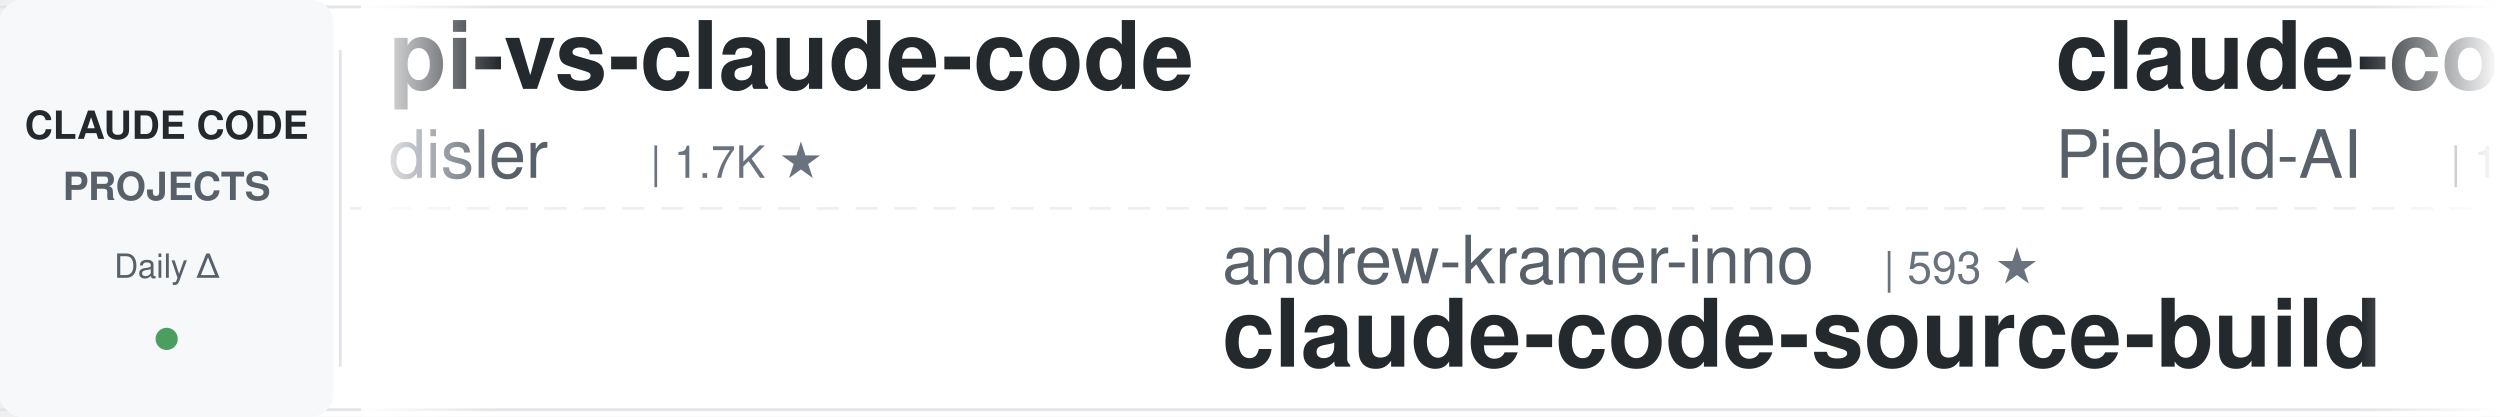
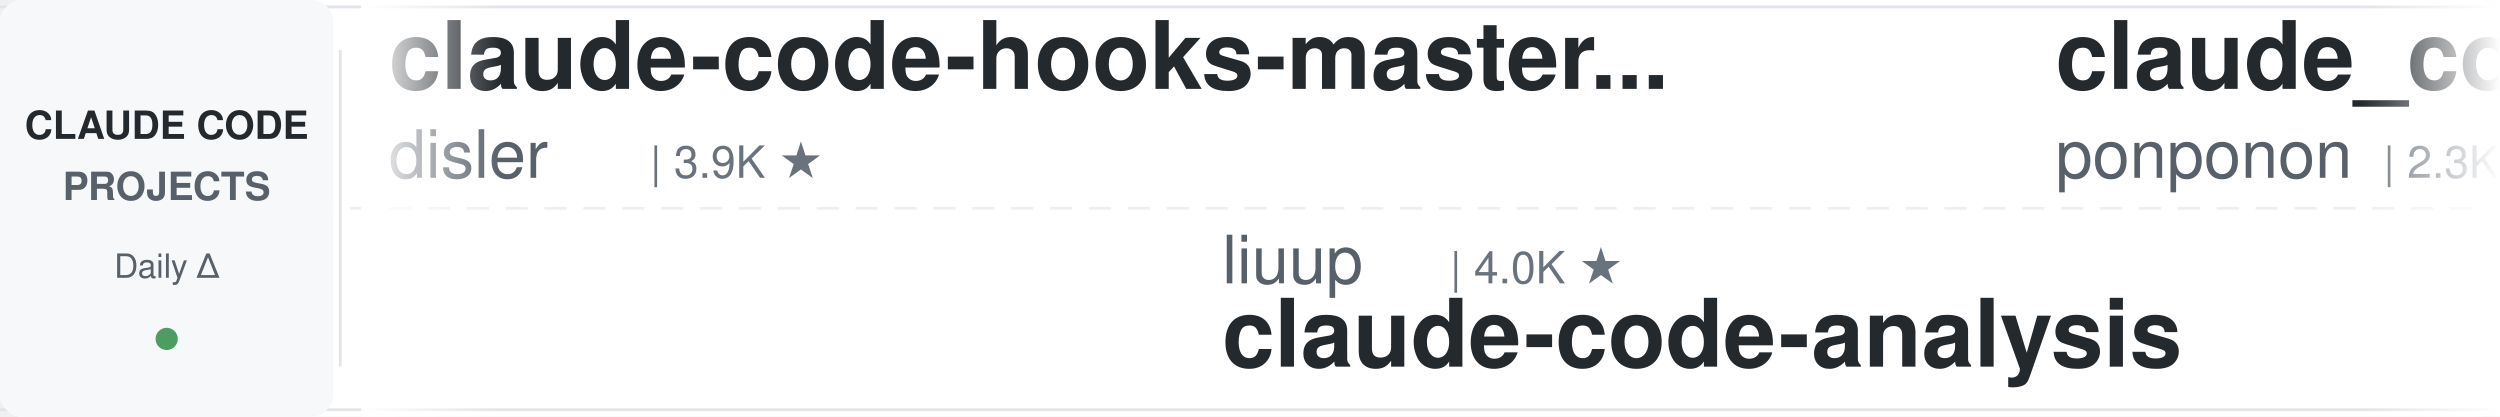
<svg xmlns="http://www.w3.org/2000/svg" width="900" height="150">
  <defs>
    <linearGradient id="leftFade" x1="0%" y1="0%" x2="100%" y2="0%">
      <stop offset="0%" style="stop-color:#ffffff;stop-opacity:1" />
      <stop offset="100%" style="stop-color:#ffffff;stop-opacity:0" />
    </linearGradient>
    <linearGradient id="rightFade" x1="0%" y1="0%" x2="100%" y2="0%">
      <stop offset="0%" style="stop-color:#ffffff;stop-opacity:0" />
      <stop offset="100%" style="stop-color:#ffffff;stop-opacity:1" />
    </linearGradient>
  </defs>
  <rect width="900" height="150" fill="#ffffff" rx="8" />
  <rect x="0" y="2" width="900" height="1" fill="#e1e4e8" />
  <rect x="0" y="147" width="900" height="1" fill="#e1e4e8" />
  <line x1="0" y1="75" x2="900" y2="75" stroke="#e1e4e8" stroke-width="1" stroke-dasharray="8 6" opacity="0.6" />
  <rect x="0" y="0" width="120" height="150" fill="#f6f8fa" rx="8" />
  <text x="60" y="50" font-family="-apple-system, BlinkMacSystemFont, 'Segoe UI', Helvetica, Arial, sans-serif" font-size="14" font-weight="600" fill="#24292e" text-anchor="middle">CLAUDE CODE</text>
  <text x="60" y="72" font-family="-apple-system, BlinkMacSystemFont, 'Segoe UI', Helvetica, Arial, sans-serif" font-size="14" font-weight="600" fill="#586069" text-anchor="middle">PROJECTS</text>
  <text x="60" y="100" font-family="-apple-system, BlinkMacSystemFont, 'Segoe UI', Helvetica, Arial, sans-serif" font-size="12" font-weight="500" fill="#586069" text-anchor="middle">Daily Δ</text>
  <circle cx="60" cy="122" r="4" fill="#22863a" opacity="0.8" />
  <rect x="122" y="18" width="1" height="114" fill="#e1e4e8" />
  <clipPath id="tickerClip">
    <rect x="130" y="0" width="770" height="150" />
  </clipPath>
  <g clip-path="url(#tickerClip)">
    <g id="tickerItems">
      <animateTransform attributeName="transform" attributeType="XML" type="translate" from="0 0" to="-3000 0" dur="54s" repeatCount="indefinite" />
      <g transform="translate(0, 0)">
-         <text x="140" y="32" font-family="-apple-system, BlinkMacSystemFont, 'Segoe UI', Helvetica, Arial, sans-serif" font-size="34" font-weight="600" fill="#24292e">pi-vs-claude-code</text>
+         <text x="140" y="32" font-family="-apple-system, BlinkMacSystemFont, 'Segoe UI', Helvetica, Arial, sans-serif" font-size="34" font-weight="600" fill="#24292e">claude-code-hooks-master...</text>
        <text x="140" y="64" font-family="-apple-system, BlinkMacSystemFont, 'Segoe UI', Helvetica, Arial, sans-serif" font-size="24" font-weight="400" fill="#586069">disler</text>
-         <text x="234" y="64" font-family="-apple-system, BlinkMacSystemFont, 'Segoe UI', Helvetica, Arial, sans-serif" font-size="16" font-weight="500" fill="#6a737d">| 1.7K ★</text>
+         <text x="234" y="64" font-family="-apple-system, BlinkMacSystemFont, 'Segoe UI', Helvetica, Arial, sans-serif" font-size="16" font-weight="500" fill="#6a737d">| 3.9K ★</text>
      </g>
      <g transform="translate(300, 0)">
-         <text x="140" y="102" font-family="-apple-system, BlinkMacSystemFont, 'Segoe UI', Helvetica, Arial, sans-serif" font-size="24" font-weight="400" fill="#586069">andrew-kramer-inno</text>
-         <text x="378" y="102" font-family="-apple-system, BlinkMacSystemFont, 'Segoe UI', Helvetica, Arial, sans-serif" font-size="16" font-weight="500" fill="#6a737d">| 593 ★</text>
-         <text x="140" y="132" font-family="-apple-system, BlinkMacSystemFont, 'Segoe UI', Helvetica, Arial, sans-serif" font-size="34" font-weight="600" fill="#24292e">claude-code-source-build</text>
+         <text x="140" y="102" font-family="-apple-system, BlinkMacSystemFont, 'Segoe UI', Helvetica, Arial, sans-serif" font-size="24" font-weight="400" fill="#586069">liuup</text>
+         <text x="222" y="102" font-family="-apple-system, BlinkMacSystemFont, 'Segoe UI', Helvetica, Arial, sans-serif" font-size="16" font-weight="500" fill="#6a737d">| 4.0K ★</text>
+         <text x="140" y="132" font-family="-apple-system, BlinkMacSystemFont, 'Segoe UI', Helvetica, Arial, sans-serif" font-size="34" font-weight="600" fill="#24292e">claude-code-analysis</text>
      </g>
      <g transform="translate(600, 0)">
-         <text x="140" y="32" font-family="-apple-system, BlinkMacSystemFont, 'Segoe UI', Helvetica, Arial, sans-serif" font-size="34" font-weight="600" fill="#24292e">claude-code-system-promp...</text>
-         <text x="140" y="64" font-family="-apple-system, BlinkMacSystemFont, 'Segoe UI', Helvetica, Arial, sans-serif" font-size="24" font-weight="400" fill="#586069">Piebald-AI</text>
-         <text x="282" y="64" font-family="-apple-system, BlinkMacSystemFont, 'Segoe UI', Helvetica, Arial, sans-serif" font-size="16" font-weight="500" fill="#6a737d">| 12.9K ★</text>
+         <text x="140" y="32" font-family="-apple-system, BlinkMacSystemFont, 'Segoe UI', Helvetica, Arial, sans-serif" font-size="34" font-weight="600" fill="#24292e">claude_code_src</text>
+         <text x="140" y="64" font-family="-apple-system, BlinkMacSystemFont, 'Segoe UI', Helvetica, Arial, sans-serif" font-size="24" font-weight="400" fill="#586069">ponponon</text>
+         <text x="258" y="64" font-family="-apple-system, BlinkMacSystemFont, 'Segoe UI', Helvetica, Arial, sans-serif" font-size="16" font-weight="500" fill="#6a737d">| 2.3K ★</text>
      </g>
      <g transform="translate(900, 0)">
-         <text x="140" y="102" font-family="-apple-system, BlinkMacSystemFont, 'Segoe UI', Helvetica, Arial, sans-serif" font-size="24" font-weight="400" fill="#586069">anthropics</text>
-         <text x="282" y="102" font-family="-apple-system, BlinkMacSystemFont, 'Segoe UI', Helvetica, Arial, sans-serif" font-size="16" font-weight="500" fill="#6a737d">| 9.6K ★</text>
-         <text x="140" y="132" font-family="-apple-system, BlinkMacSystemFont, 'Segoe UI', Helvetica, Arial, sans-serif" font-size="34" font-weight="600" fill="#24292e">claude-code-action</text>
+         <text x="140" y="102" font-family="-apple-system, BlinkMacSystemFont, 'Segoe UI', Helvetica, Arial, sans-serif" font-size="24" font-weight="400" fill="#586069">LING71671</text>
+         <text x="270" y="102" font-family="-apple-system, BlinkMacSystemFont, 'Segoe UI', Helvetica, Arial, sans-serif" font-size="16" font-weight="500" fill="#6a737d">| 970 ★</text>
+         <text x="140" y="132" font-family="-apple-system, BlinkMacSystemFont, 'Segoe UI', Helvetica, Arial, sans-serif" font-size="34" font-weight="600" fill="#24292e">Open-ClaudeCode</text>
      </g>
      <g transform="translate(1200, 0)">
-         <text x="140" y="32" font-family="-apple-system, BlinkMacSystemFont, 'Segoe UI', Helvetica, Arial, sans-serif" font-size="34" font-weight="600" fill="#24292e">claude-code-proxy</text>
-         <text x="140" y="64" font-family="-apple-system, BlinkMacSystemFont, 'Segoe UI', Helvetica, Arial, sans-serif" font-size="24" font-weight="400" fill="#586069">1rgs</text>
-         <text x="210" y="64" font-family="-apple-system, BlinkMacSystemFont, 'Segoe UI', Helvetica, Arial, sans-serif" font-size="16" font-weight="500" fill="#6a737d">| 3.8K ★</text>
+         <text x="140" y="32" font-family="-apple-system, BlinkMacSystemFont, 'Segoe UI', Helvetica, Arial, sans-serif" font-size="34" font-weight="600" fill="#24292e">claude-code-source</text>
+         <text x="140" y="64" font-family="-apple-system, BlinkMacSystemFont, 'Segoe UI', Helvetica, Arial, sans-serif" font-size="24" font-weight="400" fill="#586069">AprilNEA</text>
+         <text x="258" y="64" font-family="-apple-system, BlinkMacSystemFont, 'Segoe UI', Helvetica, Arial, sans-serif" font-size="16" font-weight="500" fill="#6a737d">| 394 ★</text>
      </g>
      <g transform="translate(1500, 0)">
-         <text x="140" y="102" font-family="-apple-system, BlinkMacSystemFont, 'Segoe UI', Helvetica, Arial, sans-serif" font-size="24" font-weight="400" fill="#586069">alejandrobalderas</text>
-         <text x="366" y="102" font-family="-apple-system, BlinkMacSystemFont, 'Segoe UI', Helvetica, Arial, sans-serif" font-size="16" font-weight="500" fill="#6a737d">| 3.0K ★</text>
-         <text x="140" y="132" font-family="-apple-system, BlinkMacSystemFont, 'Segoe UI', Helvetica, Arial, sans-serif" font-size="34" font-weight="600" fill="#24292e">claude-code-from-source</text>
+         <text x="140" y="102" font-family="-apple-system, BlinkMacSystemFont, 'Segoe UI', Helvetica, Arial, sans-serif" font-size="24" font-weight="400" fill="#586069">https-deeplearning-ai</text>
+         <text x="414" y="102" font-family="-apple-system, BlinkMacSystemFont, 'Segoe UI', Helvetica, Arial, sans-serif" font-size="16" font-weight="500" fill="#6a737d">| 556 ★</text>
+         <text x="140" y="132" font-family="-apple-system, BlinkMacSystemFont, 'Segoe UI', Helvetica, Arial, sans-serif" font-size="34" font-weight="600" fill="#24292e">sc-claude-code-files</text>
      </g>
      <g transform="translate(1800, 0)">
-         <text x="140" y="32" font-family="-apple-system, BlinkMacSystemFont, 'Segoe UI', Helvetica, Arial, sans-serif" font-size="34" font-weight="600" fill="#24292e">claude-code-infrastructu...</text>
-         <text x="140" y="64" font-family="-apple-system, BlinkMacSystemFont, 'Segoe UI', Helvetica, Arial, sans-serif" font-size="24" font-weight="400" fill="#586069">diet103</text>
-         <text x="246" y="64" font-family="-apple-system, BlinkMacSystemFont, 'Segoe UI', Helvetica, Arial, sans-serif" font-size="16" font-weight="500" fill="#6a737d">| 10.0K ★</text>
+         <text x="140" y="32" font-family="-apple-system, BlinkMacSystemFont, 'Segoe UI', Helvetica, Arial, sans-serif" font-size="34" font-weight="600" fill="#24292e">claude-code-best-practic...</text>
+         <text x="140" y="64" font-family="-apple-system, BlinkMacSystemFont, 'Segoe UI', Helvetica, Arial, sans-serif" font-size="24" font-weight="400" fill="#586069">shanraisshan</text>
+         <text x="306" y="64" font-family="-apple-system, BlinkMacSystemFont, 'Segoe UI', Helvetica, Arial, sans-serif" font-size="16" font-weight="500" fill="#6a737d">| 67.7K ★</text>
      </g>
      <g transform="translate(2100, 0)">
-         <text x="140" y="102" font-family="-apple-system, BlinkMacSystemFont, 'Segoe UI', Helvetica, Arial, sans-serif" font-size="24" font-weight="400" fill="#586069">anthropics</text>
-         <text x="282" y="102" font-family="-apple-system, BlinkMacSystemFont, 'Segoe UI', Helvetica, Arial, sans-serif" font-size="16" font-weight="500" fill="#6a737d">| 181.8K ★</text>
-         <text x="140" y="132" font-family="-apple-system, BlinkMacSystemFont, 'Segoe UI', Helvetica, Arial, sans-serif" font-size="34" font-weight="600" fill="#24292e">skills</text>
+         <text x="140" y="102" font-family="-apple-system, BlinkMacSystemFont, 'Segoe UI', Helvetica, Arial, sans-serif" font-size="24" font-weight="400" fill="#586069">Piebald-AI</text>
+         <text x="282" y="102" font-family="-apple-system, BlinkMacSystemFont, 'Segoe UI', Helvetica, Arial, sans-serif" font-size="16" font-weight="500" fill="#6a737d">| 12.9K ★</text>
+         <text x="140" y="132" font-family="-apple-system, BlinkMacSystemFont, 'Segoe UI', Helvetica, Arial, sans-serif" font-size="34" font-weight="600" fill="#24292e">claude-code-system-promp...</text>
      </g>
      <g transform="translate(2400, 0)">
-         <text x="140" y="32" font-family="-apple-system, BlinkMacSystemFont, 'Segoe UI', Helvetica, Arial, sans-serif" font-size="34" font-weight="600" fill="#24292e">claude-code-rev</text>
-         <text x="140" y="64" font-family="-apple-system, BlinkMacSystemFont, 'Segoe UI', Helvetica, Arial, sans-serif" font-size="24" font-weight="400" fill="#586069">oboard</text>
-         <text x="234" y="64" font-family="-apple-system, BlinkMacSystemFont, 'Segoe UI', Helvetica, Arial, sans-serif" font-size="16" font-weight="500" fill="#6a737d">| 3.3K ★</text>
+         <text x="140" y="32" font-family="-apple-system, BlinkMacSystemFont, 'Segoe UI', Helvetica, Arial, sans-serif" font-size="34" font-weight="600" fill="#24292e">ECC</text>
+         <text x="140" y="64" font-family="-apple-system, BlinkMacSystemFont, 'Segoe UI', Helvetica, Arial, sans-serif" font-size="24" font-weight="400" fill="#586069">affaan-m</text>
+         <text x="258" y="64" font-family="-apple-system, BlinkMacSystemFont, 'Segoe UI', Helvetica, Arial, sans-serif" font-size="16" font-weight="500" fill="#6a737d">| 282.6K ★</text>
      </g>
      <g transform="translate(2700, 0)">
-         <text x="140" y="102" font-family="-apple-system, BlinkMacSystemFont, 'Segoe UI', Helvetica, Arial, sans-serif" font-size="24" font-weight="400" fill="#586069">Chachamaru127</text>
-         <text x="318" y="102" font-family="-apple-system, BlinkMacSystemFont, 'Segoe UI', Helvetica, Arial, sans-serif" font-size="16" font-weight="500" fill="#6a737d">| 3.2K ★</text>
-         <text x="140" y="132" font-family="-apple-system, BlinkMacSystemFont, 'Segoe UI', Helvetica, Arial, sans-serif" font-size="34" font-weight="600" fill="#24292e">claude-code-harness</text>
+         <text x="140" y="102" font-family="-apple-system, BlinkMacSystemFont, 'Segoe UI', Helvetica, Arial, sans-serif" font-size="24" font-weight="400" fill="#586069">lintsinghua</text>
+         <text x="294" y="102" font-family="-apple-system, BlinkMacSystemFont, 'Segoe UI', Helvetica, Arial, sans-serif" font-size="16" font-weight="500" fill="#6a737d">| 4.3K ★</text>
+         <text x="140" y="132" font-family="-apple-system, BlinkMacSystemFont, 'Segoe UI', Helvetica, Arial, sans-serif" font-size="34" font-weight="600" fill="#24292e">claude-code-book</text>
      </g>
      <g transform="translate(3000, 0)">
-         <text x="140" y="32" font-family="-apple-system, BlinkMacSystemFont, 'Segoe UI', Helvetica, Arial, sans-serif" font-size="34" font-weight="600" fill="#24292e">pi-vs-claude-code</text>
+         <text x="140" y="32" font-family="-apple-system, BlinkMacSystemFont, 'Segoe UI', Helvetica, Arial, sans-serif" font-size="34" font-weight="600" fill="#24292e">claude-code-hooks-master...</text>
        <text x="140" y="64" font-family="-apple-system, BlinkMacSystemFont, 'Segoe UI', Helvetica, Arial, sans-serif" font-size="24" font-weight="400" fill="#586069">disler</text>
-         <text x="234" y="64" font-family="-apple-system, BlinkMacSystemFont, 'Segoe UI', Helvetica, Arial, sans-serif" font-size="16" font-weight="500" fill="#6a737d">| 1.7K ★</text>
+         <text x="234" y="64" font-family="-apple-system, BlinkMacSystemFont, 'Segoe UI', Helvetica, Arial, sans-serif" font-size="16" font-weight="500" fill="#6a737d">| 3.9K ★</text>
      </g>
      <g transform="translate(3300, 0)">
-         <text x="140" y="102" font-family="-apple-system, BlinkMacSystemFont, 'Segoe UI', Helvetica, Arial, sans-serif" font-size="24" font-weight="400" fill="#586069">andrew-kramer-inno</text>
-         <text x="378" y="102" font-family="-apple-system, BlinkMacSystemFont, 'Segoe UI', Helvetica, Arial, sans-serif" font-size="16" font-weight="500" fill="#6a737d">| 593 ★</text>
-         <text x="140" y="132" font-family="-apple-system, BlinkMacSystemFont, 'Segoe UI', Helvetica, Arial, sans-serif" font-size="34" font-weight="600" fill="#24292e">claude-code-source-build</text>
+         <text x="140" y="102" font-family="-apple-system, BlinkMacSystemFont, 'Segoe UI', Helvetica, Arial, sans-serif" font-size="24" font-weight="400" fill="#586069">liuup</text>
+         <text x="222" y="102" font-family="-apple-system, BlinkMacSystemFont, 'Segoe UI', Helvetica, Arial, sans-serif" font-size="16" font-weight="500" fill="#6a737d">| 4.0K ★</text>
+         <text x="140" y="132" font-family="-apple-system, BlinkMacSystemFont, 'Segoe UI', Helvetica, Arial, sans-serif" font-size="34" font-weight="600" fill="#24292e">claude-code-analysis</text>
      </g>
      <g transform="translate(3600, 0)">
-         <text x="140" y="32" font-family="-apple-system, BlinkMacSystemFont, 'Segoe UI', Helvetica, Arial, sans-serif" font-size="34" font-weight="600" fill="#24292e">claude-code-system-promp...</text>
-         <text x="140" y="64" font-family="-apple-system, BlinkMacSystemFont, 'Segoe UI', Helvetica, Arial, sans-serif" font-size="24" font-weight="400" fill="#586069">Piebald-AI</text>
-         <text x="282" y="64" font-family="-apple-system, BlinkMacSystemFont, 'Segoe UI', Helvetica, Arial, sans-serif" font-size="16" font-weight="500" fill="#6a737d">| 12.9K ★</text>
+         <text x="140" y="32" font-family="-apple-system, BlinkMacSystemFont, 'Segoe UI', Helvetica, Arial, sans-serif" font-size="34" font-weight="600" fill="#24292e">claude_code_src</text>
+         <text x="140" y="64" font-family="-apple-system, BlinkMacSystemFont, 'Segoe UI', Helvetica, Arial, sans-serif" font-size="24" font-weight="400" fill="#586069">ponponon</text>
+         <text x="258" y="64" font-family="-apple-system, BlinkMacSystemFont, 'Segoe UI', Helvetica, Arial, sans-serif" font-size="16" font-weight="500" fill="#6a737d">| 2.3K ★</text>
      </g>
      <g transform="translate(3900, 0)">
-         <text x="140" y="102" font-family="-apple-system, BlinkMacSystemFont, 'Segoe UI', Helvetica, Arial, sans-serif" font-size="24" font-weight="400" fill="#586069">anthropics</text>
-         <text x="282" y="102" font-family="-apple-system, BlinkMacSystemFont, 'Segoe UI', Helvetica, Arial, sans-serif" font-size="16" font-weight="500" fill="#6a737d">| 9.6K ★</text>
-         <text x="140" y="132" font-family="-apple-system, BlinkMacSystemFont, 'Segoe UI', Helvetica, Arial, sans-serif" font-size="34" font-weight="600" fill="#24292e">claude-code-action</text>
+         <text x="140" y="102" font-family="-apple-system, BlinkMacSystemFont, 'Segoe UI', Helvetica, Arial, sans-serif" font-size="24" font-weight="400" fill="#586069">LING71671</text>
+         <text x="270" y="102" font-family="-apple-system, BlinkMacSystemFont, 'Segoe UI', Helvetica, Arial, sans-serif" font-size="16" font-weight="500" fill="#6a737d">| 970 ★</text>
+         <text x="140" y="132" font-family="-apple-system, BlinkMacSystemFont, 'Segoe UI', Helvetica, Arial, sans-serif" font-size="34" font-weight="600" fill="#24292e">Open-ClaudeCode</text>
      </g>
    </g>
  </g>
  <rect x="130" y="0" width="50" height="150" fill="url(#leftFade)" />
  <rect x="850" y="0" width="50" height="150" fill="url(#rightFade)" />
</svg>
